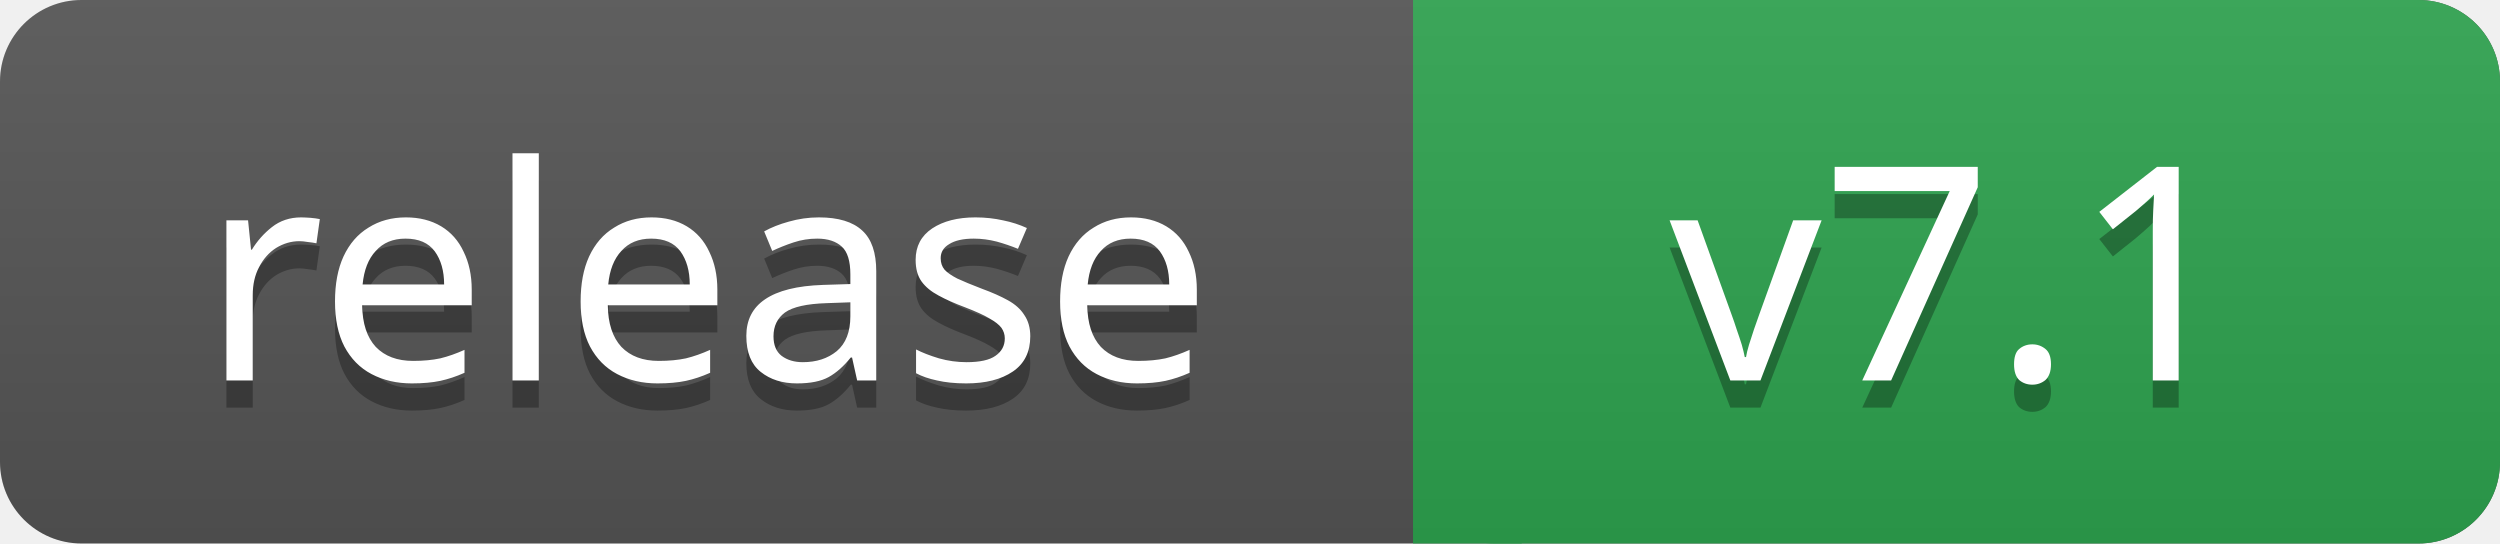
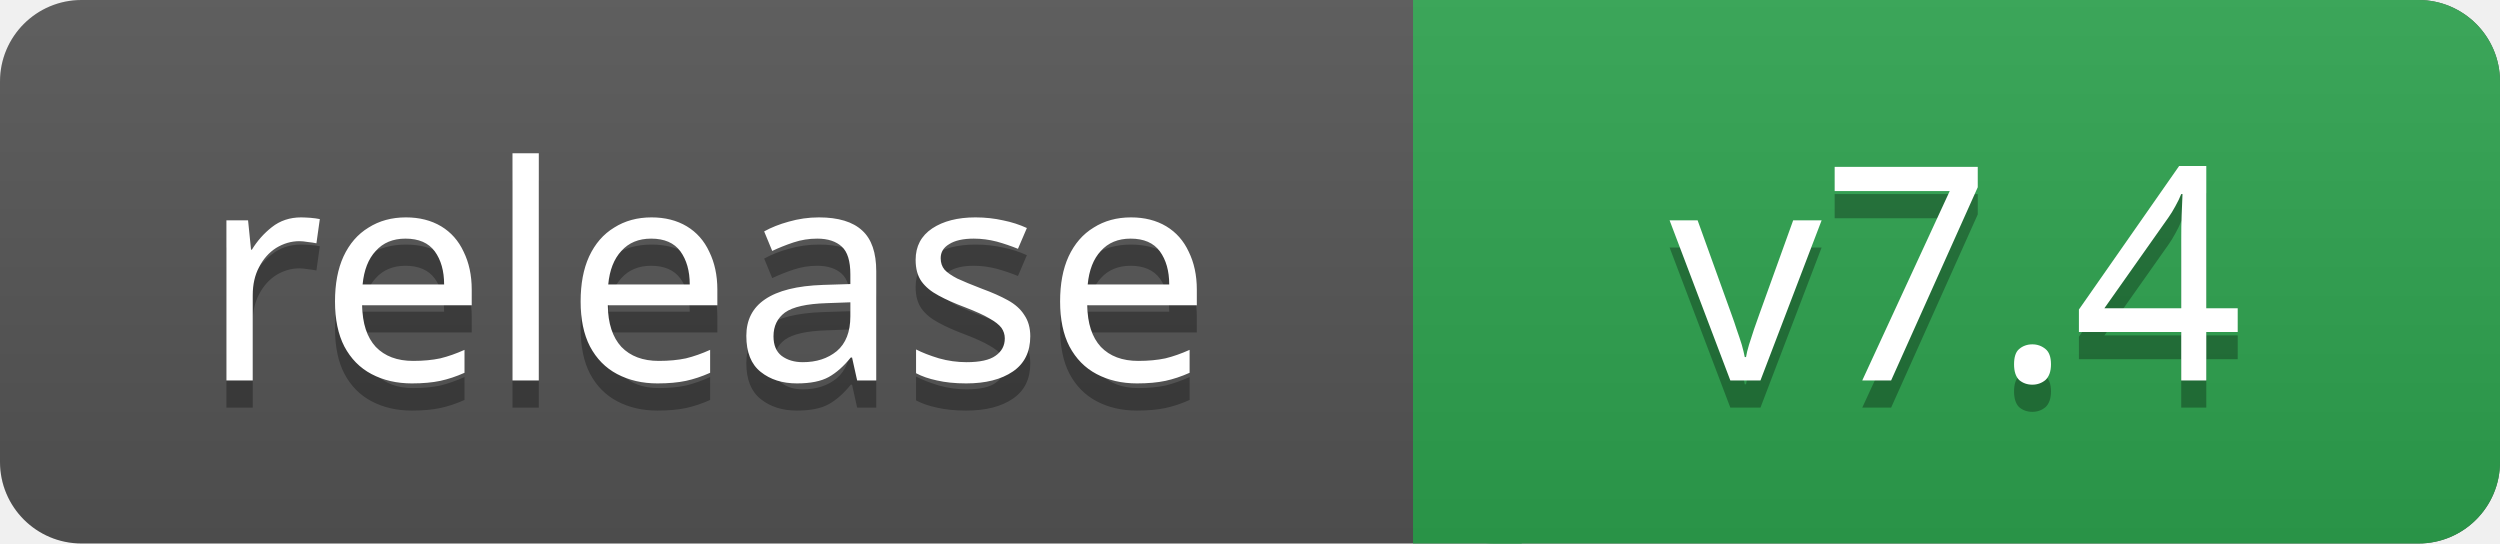
- <svg xmlns="http://www.w3.org/2000/svg" width="92" height="20" role="img" aria-label="release: v7.1">
+ <svg xmlns="http://www.w3.org/2000/svg" width="92" height="20" role="img" aria-label="release: v7.4">
  <linearGradient id="s" x2="0" y2="100%">
    <stop offset="0" stop-color="#bbb" stop-opacity=".1" />
    <stop offset="1" stop-opacity=".1" />
  </linearGradient>
  <rect width="92" height="20" rx="3" fill="#555" />
  <rect x="52" width="40" height="20" rx="3" fill="#2ea44f" />
  <path fill="#2ea44f" d="M52 0h4v20h-4z" />
  <rect width="92" height="20" rx="3" fill="url(#s)" />
  <g fill="#fff" text-anchor="middle" font-family="Verdana,Geneva,sans-serif" font-size="11">
    <text x="26" y="15" fill="#010101" fill-opacity=".3">release</text>
    <text x="26" y="14">release</text>
-     <text x="72" y="15" fill="#010101" fill-opacity=".3">v7.1</text>
-     <text x="72" y="14">v7.1</text>
+     <text x="72" y="15" fill="#010101" fill-opacity=".3">v7.4</text>
+     <text x="72" y="14">v7.4</text>
  </g>
</svg>
